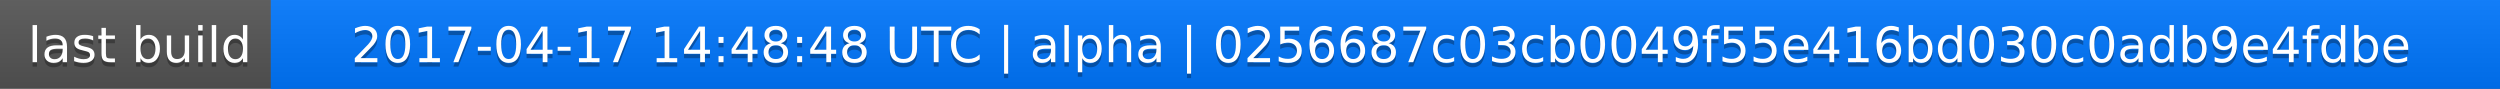
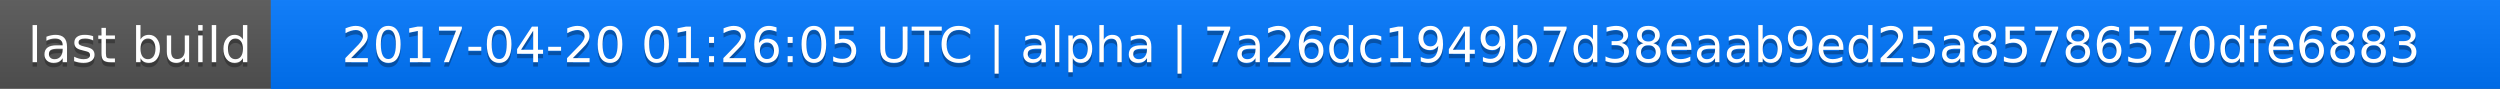
<svg xmlns="http://www.w3.org/2000/svg" width="563" height="20">
  <linearGradient id="a" x2="0" y2="100%">
    <stop offset="0" stop-color="#bbb" stop-opacity=".1" />
    <stop offset="1" stop-opacity=".1" />
  </linearGradient>
  <rect rx="0" width="563" height="20" fill="#555" />
  <rect rx="0" x="61" width="502" height="20" fill="#07f" />
  <path fill="#07f" d="M61 0h4v20h-4z" />
  <rect rx="0" width="563" height="20" fill="url(#a)" />
  <g fill="#fff" text-anchor="middle" font-family="DejaVu Sans,Verdana,Geneva,sans-serif" font-size="11">
    <text x="31.5" y="15" fill="#010101" fill-opacity=".3">last build</text>
    <text x="31.5" y="14">last build</text>
-     <text x="311" y="15" fill="#010101" fill-opacity=".3">2017-04-17 14:48:48 UTC | alpha | 0256687c03cb0049f55e416bd030c0adb9e4fdbe</text>
-     <text x="311" y="14">2017-04-17 14:48:48 UTC | alpha | 0256687c03cb0049f55e416bd030c0adb9e4fdbe</text>
+     <text x="311" y="15" fill="#010101" fill-opacity=".3">2017-04-20 01:26:05 UTC | alpha | 7a26dc1949b7d38eaab9ed25a85786570dfe6883</text>
+     <text x="311" y="14">2017-04-20 01:26:05 UTC | alpha | 7a26dc1949b7d38eaab9ed25a85786570dfe6883</text>
  </g>
</svg>
